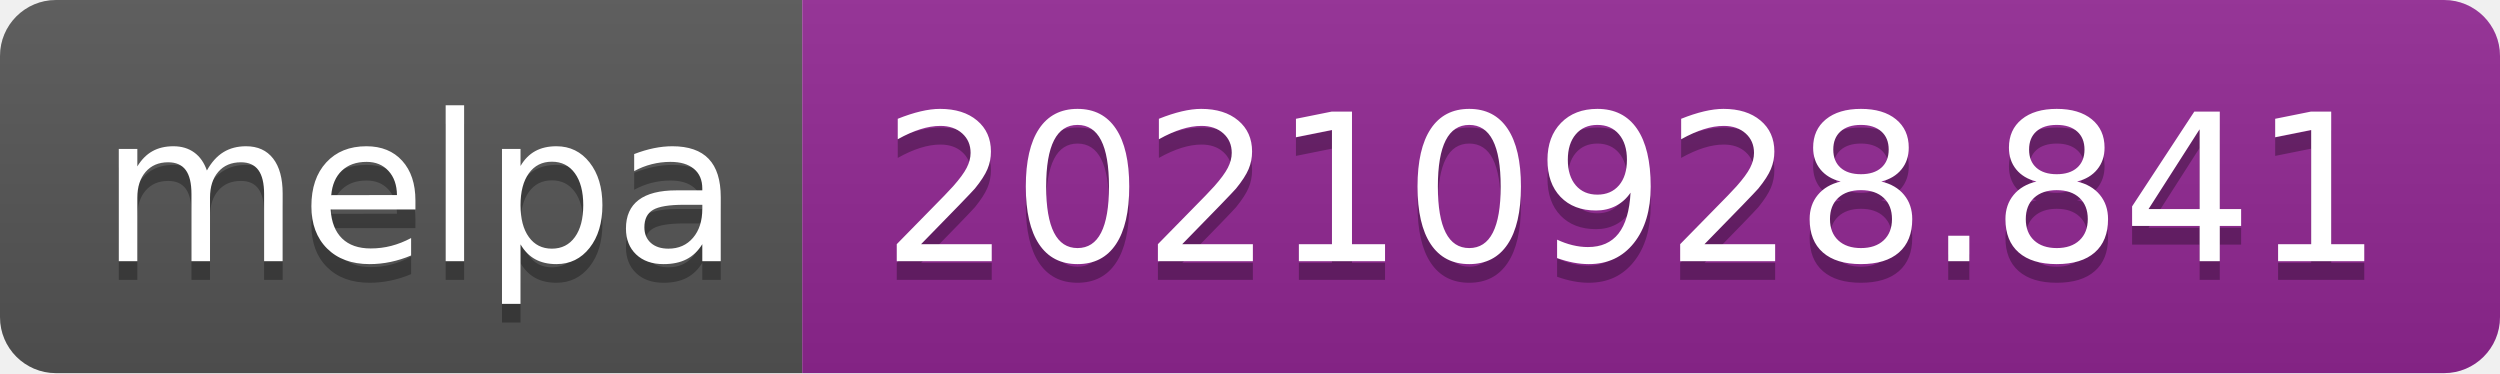
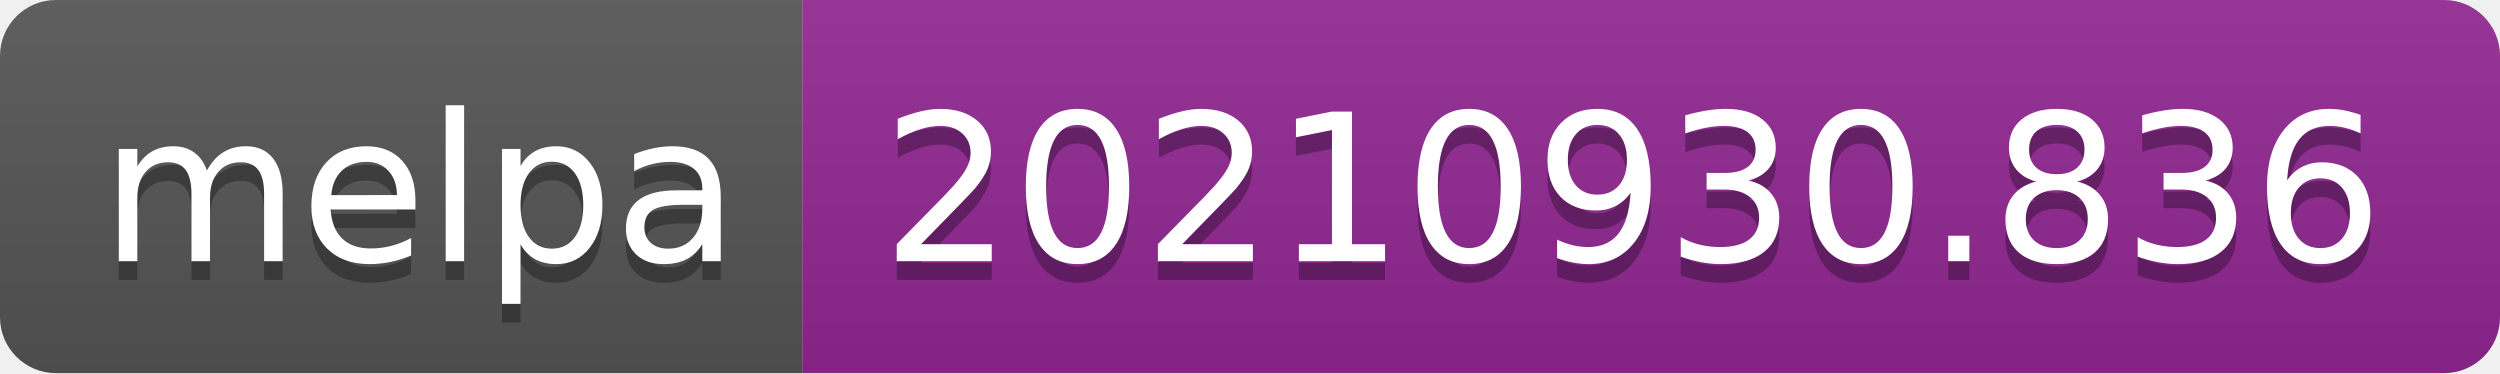
- <svg xmlns="http://www.w3.org/2000/svg" width="134" height="20" role="img" aria-label="melpa: 20210928.841">
+ <svg xmlns="http://www.w3.org/2000/svg" width="134" height="20" role="img" aria-label="melpa: 20210930.836">
  <linearGradient id="s" x2="0" y2="100%">
    <stop offset="0" stop-color="#bbb" stop-opacity=".1" />
    <stop offset="1" stop-opacity=".1" />
  </linearGradient>
  <clipPath id="r">
    <rect width="134" height="20" rx="3" fill="#fff" />
  </clipPath>
  <g clip-path="url(#r)">
    <rect width="43" height="20" fill="#555" />
    <rect x="43" width="91" height="20" fill="#922793" />
    <rect width="134" height="20" fill="url(#s)" />
  </g>
  <g fill="#fff" text-anchor="middle" font-family="Verdana,Geneva,DejaVu Sans,sans-serif" text-rendering="geometricPrecision" font-size="110">
    <text aria-hidden="true" x="225" y="150" fill="#010101" fill-opacity=".3" transform="scale(.1)" textLength="330">melpa</text>
    <text x="225" y="140" transform="scale(.1)" fill="#fff" textLength="330">melpa</text>
-     <text aria-hidden="true" x="875" y="150" fill="#010101" fill-opacity=".3" transform="scale(.1)" textLength="810">20210928.841</text>
-     <text x="875" y="140" transform="scale(.1)" fill="#fff" textLength="810">20210928.841</text>
+     <text aria-hidden="true" x="875" y="150" fill="#010101" fill-opacity=".3" transform="scale(.1)" textLength="810">20210930.836</text>
+     <text x="875" y="140" transform="scale(.1)" fill="#fff" textLength="810">20210930.836</text>
  </g>
</svg>
